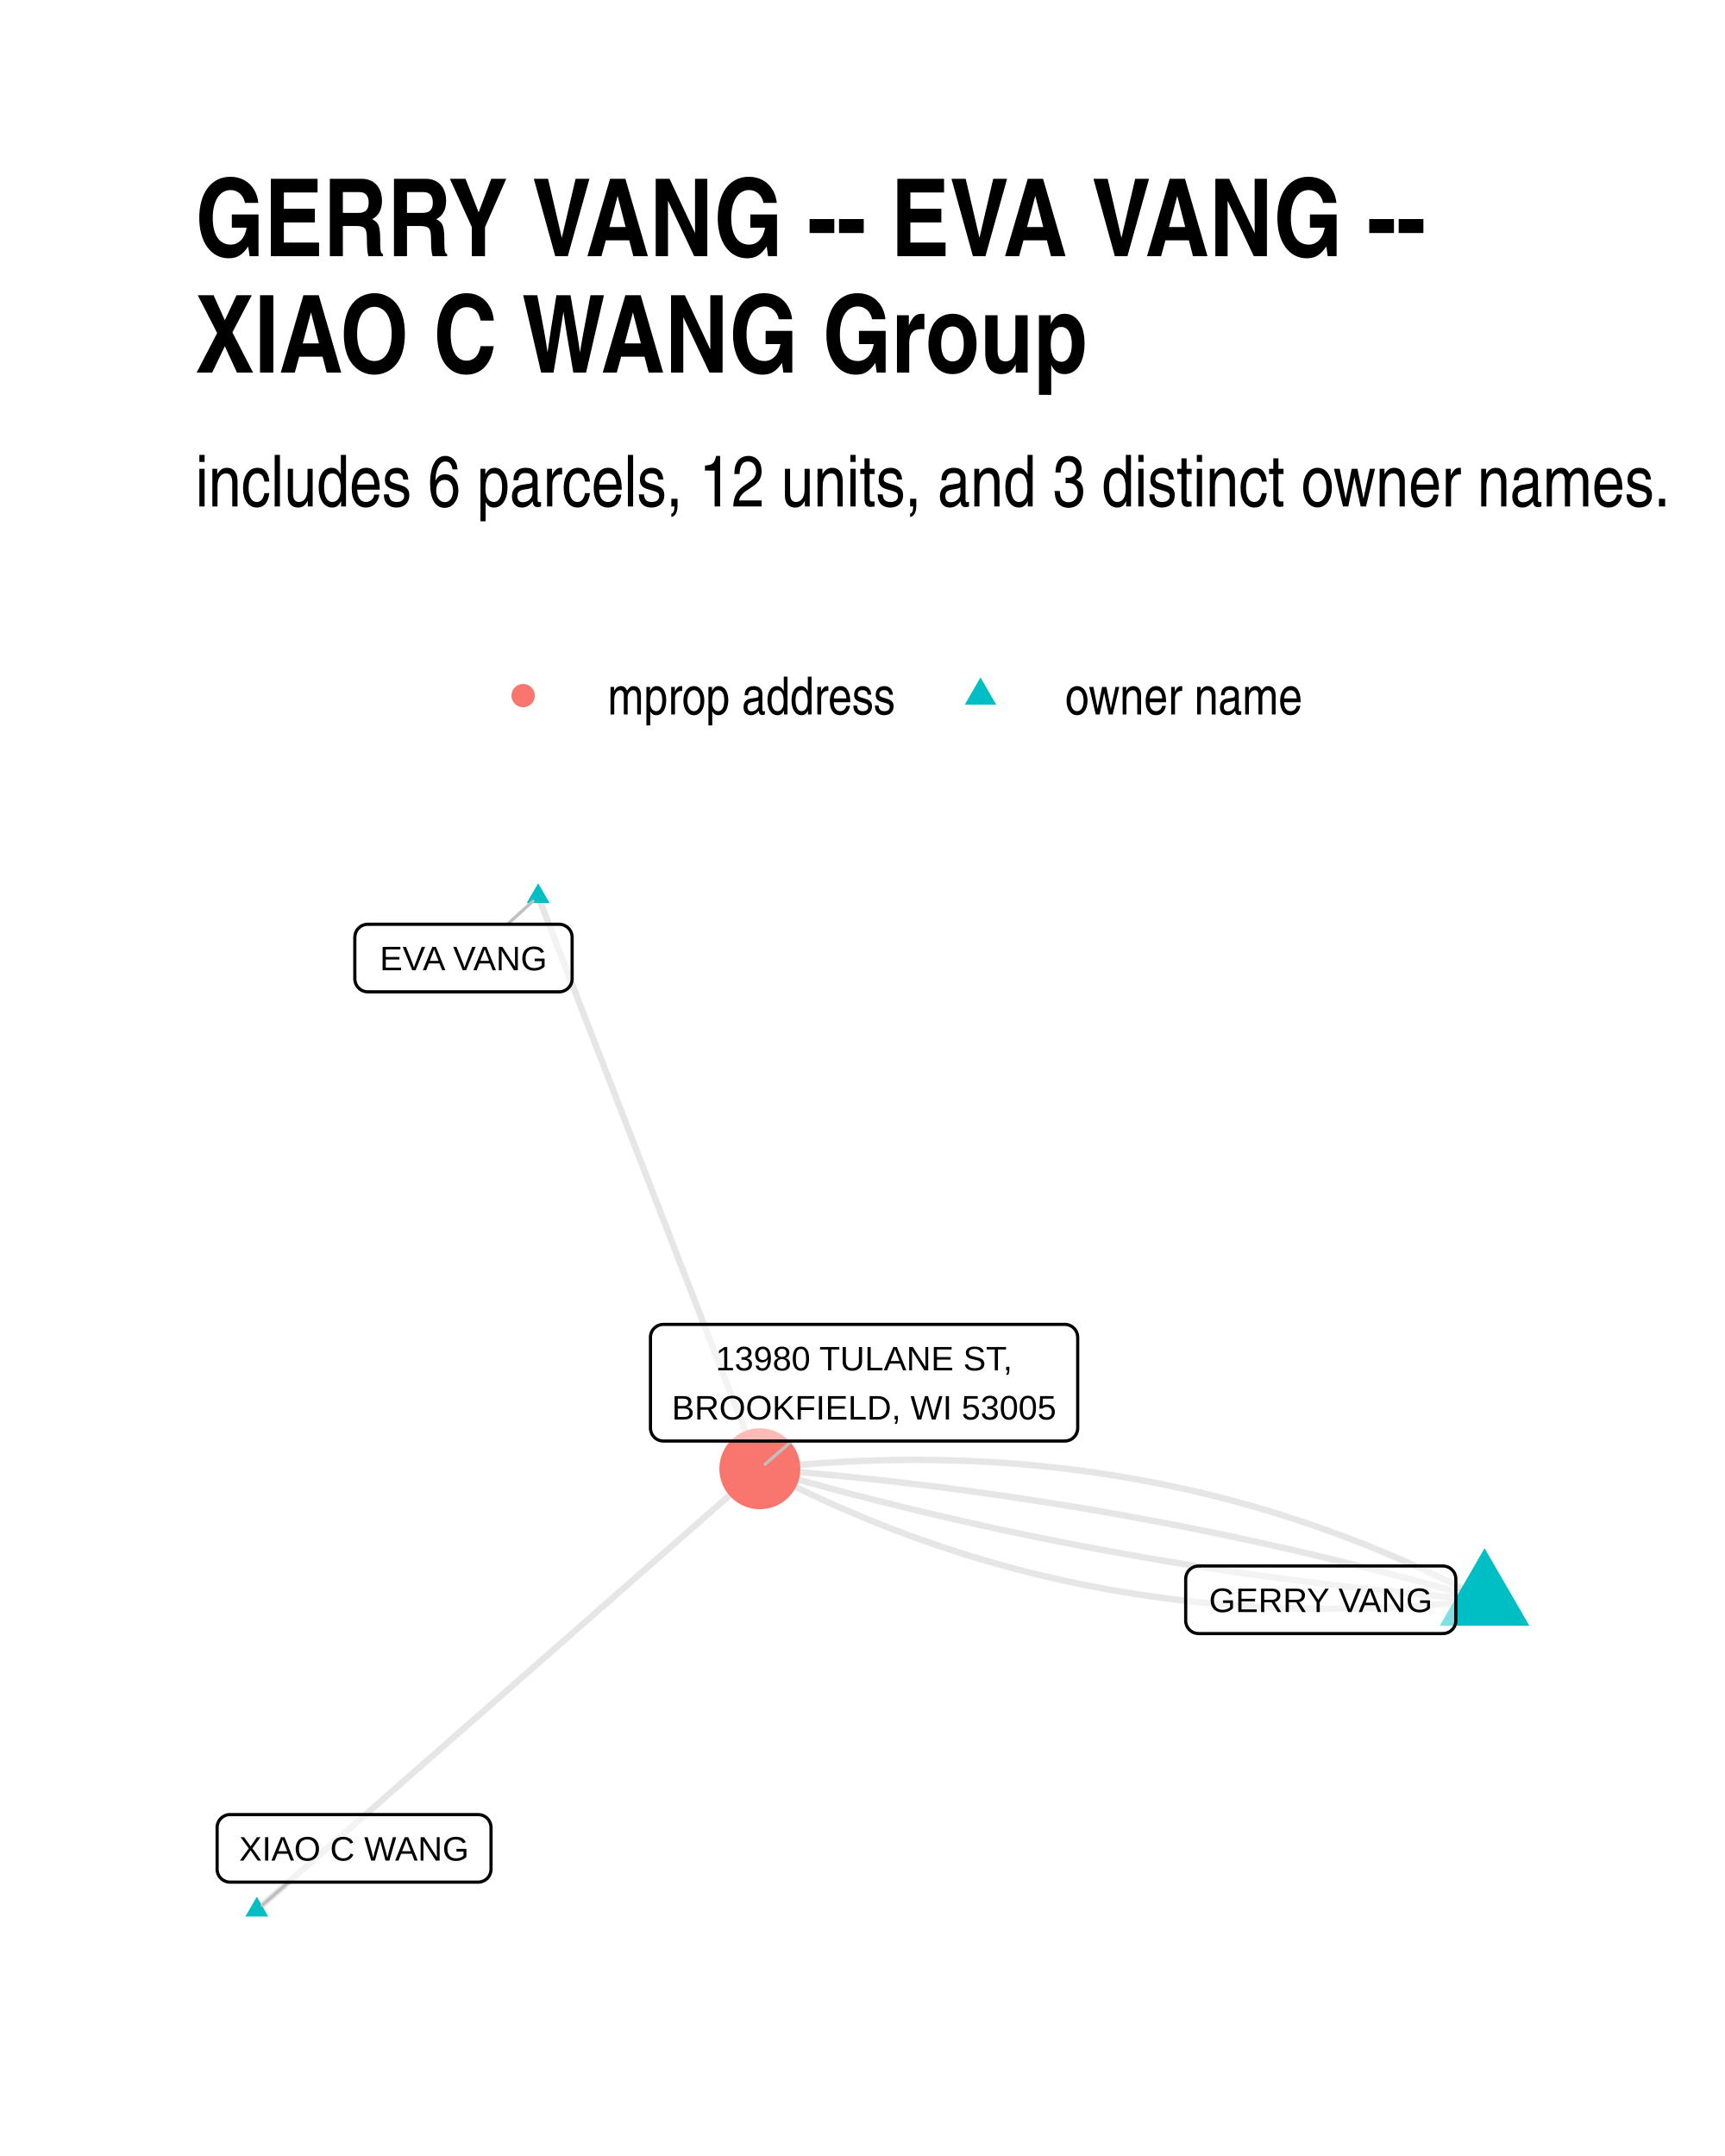
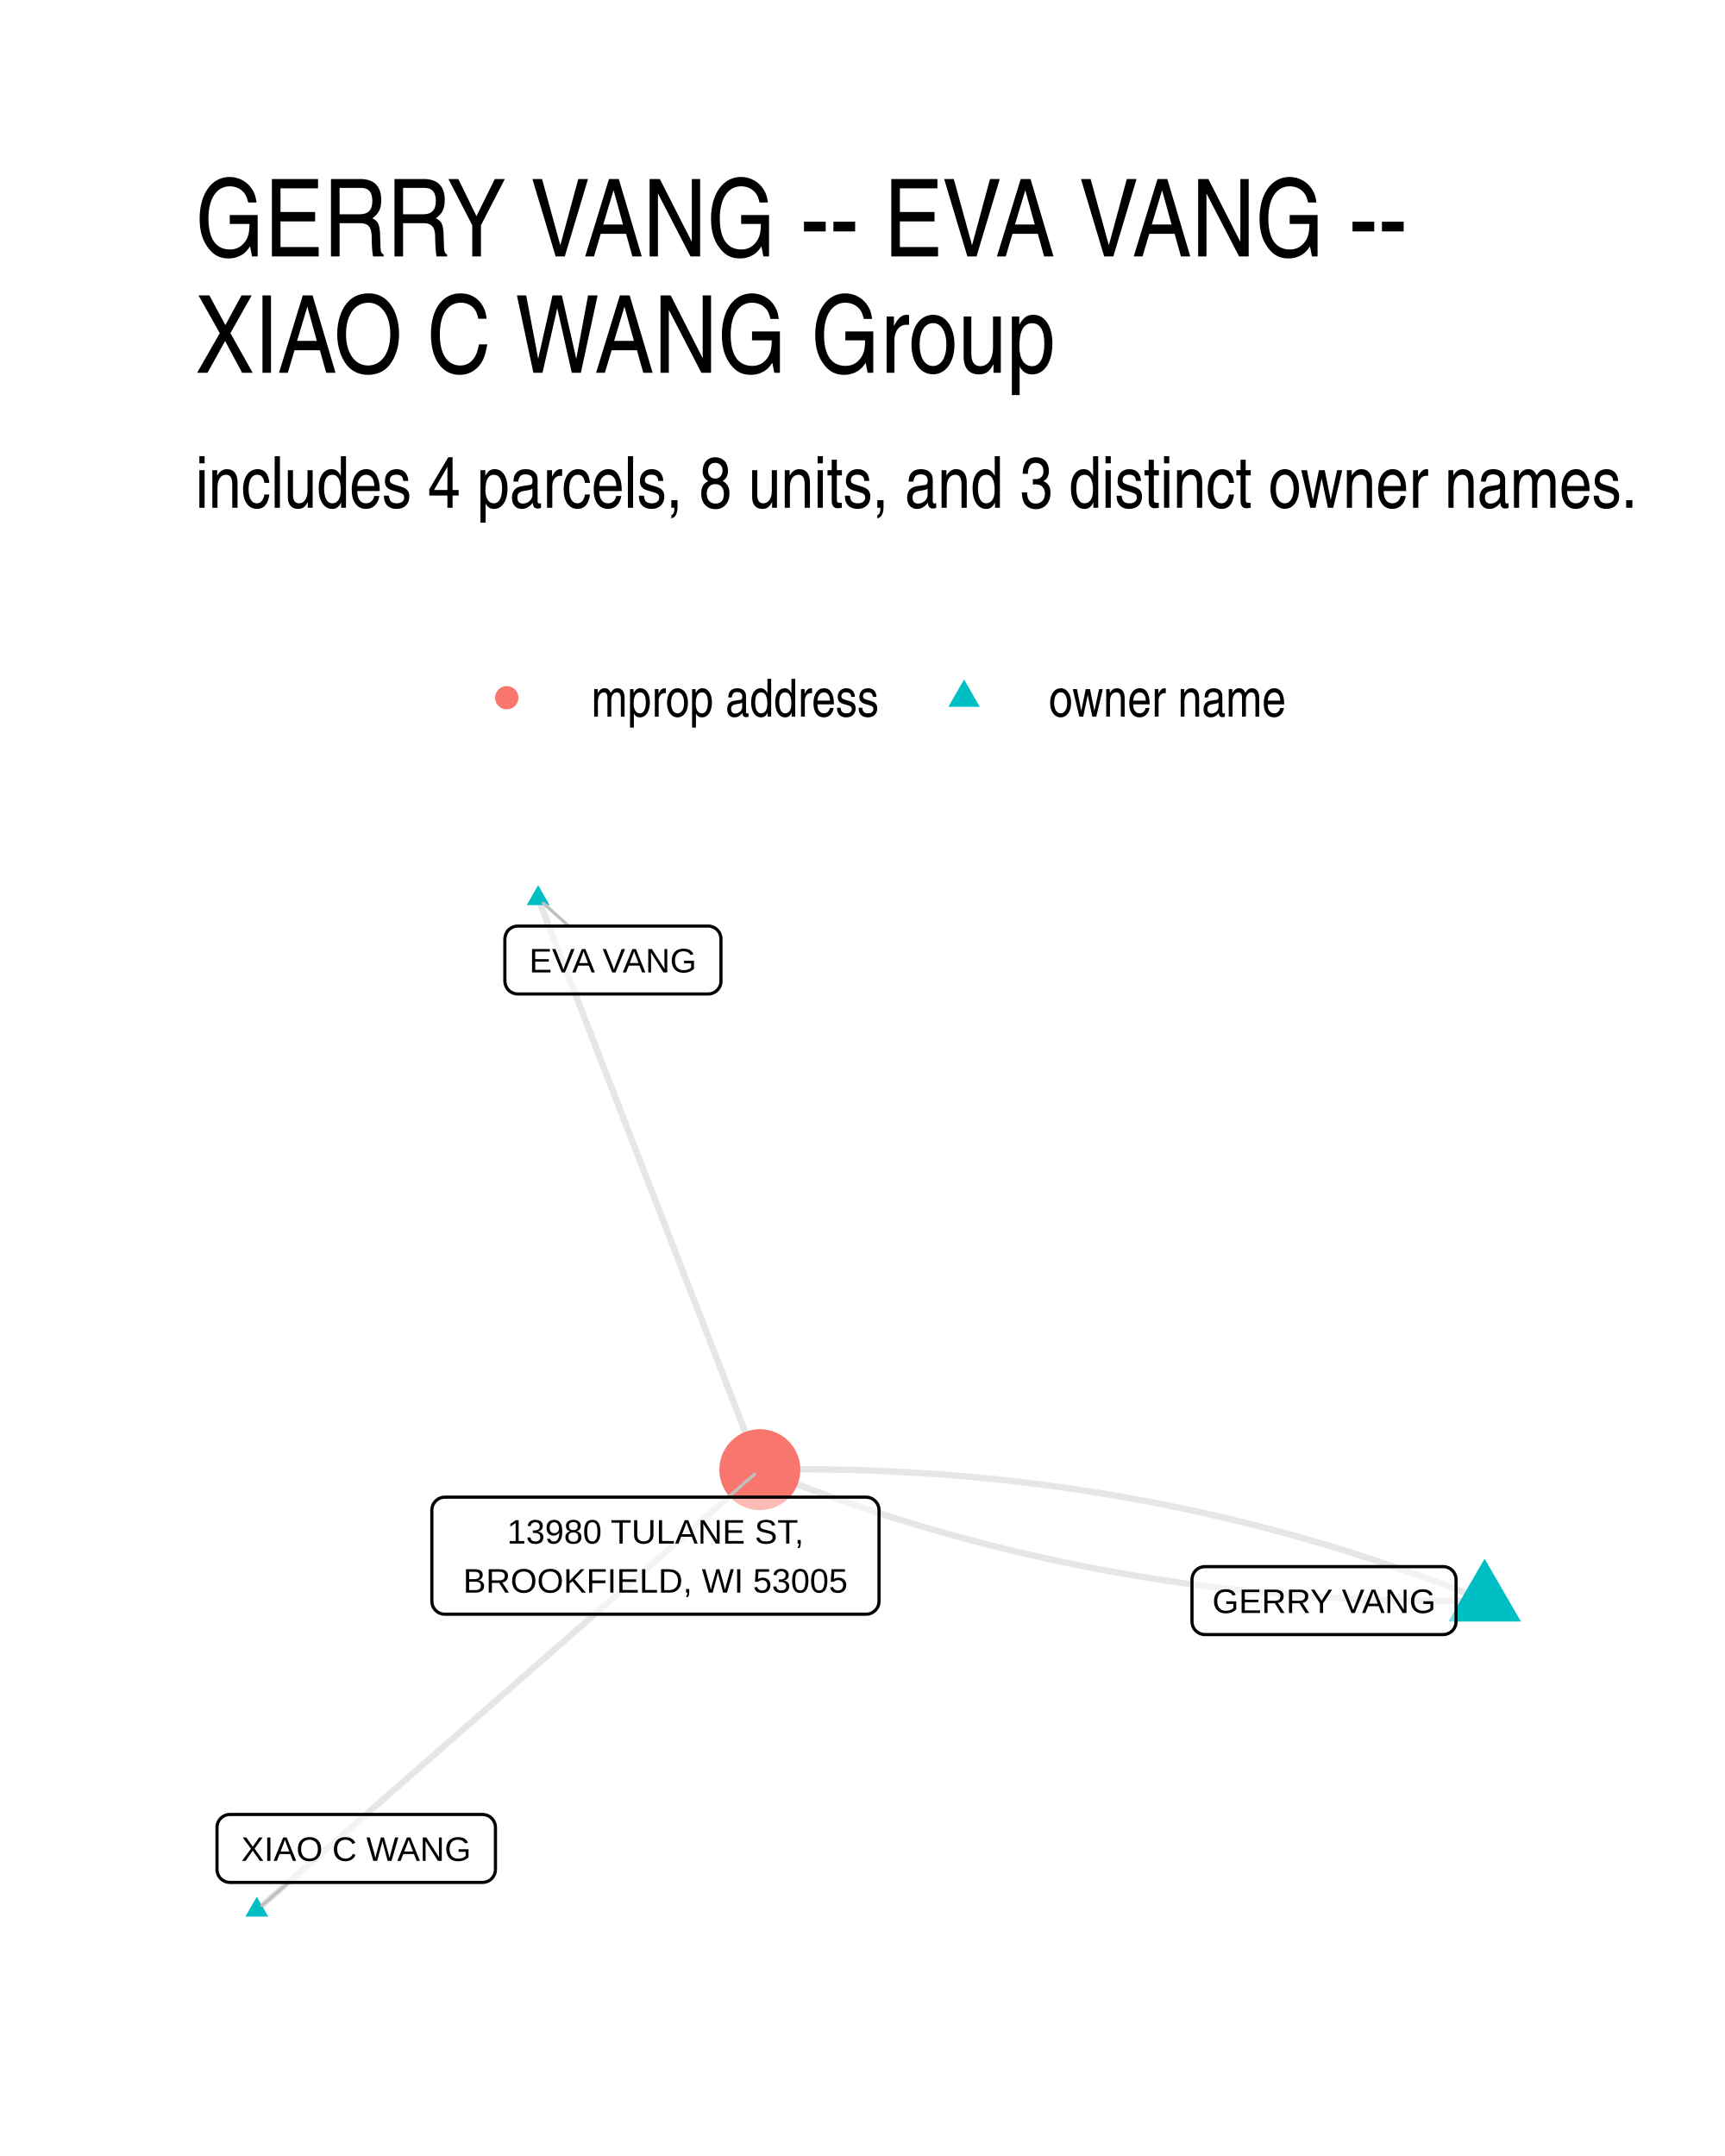
<svg xmlns="http://www.w3.org/2000/svg" width="384" height="480" class="svglite" viewBox="0 0 288 360">
  <defs>
-     <style>.svglite line,.svglite polyline,.svglite polygon,.svglite path,.svglite circle{fill:none;stroke:#000000;stroke-linecap:round;stroke-linejoin:round;stroke-miterlimit:10.00}</style>
+     <style>.svglite line,.svglite polyline,.svglite polygon,.svglite path,.svglite circle{fill:none;stroke:#000000;stroke-linecap:round;stroke-linejoin:round;stroke-miterlimit:10.00}.svglite text{white-space:pre}</style>
  </defs>
  <rect width="100%" height="100%" style="stroke-linecap:round;stroke-linejoin:round;stroke-miterlimit:10.00;stroke:none;fill:#FFFFFF" />
  <defs>
    <clipPath id="cpMC4wMHwyODguMDB8MC4wMHwzNjAuMDA=">
      <path d="M0 0h288v360H0z" />
    </clipPath>
  </defs>
  <g clip-path="url(#cpMC4wMHwyODguMDB8MC4wMHwzNjAuMDA=)">
    <path d="M0 0h288v360H0z" style="stroke-width:1.07;stroke:none;fill:#FFFFFF" />
  </g>
  <defs>
-     <clipPath id="cpMzIuNjN8MjU4LjExfDE0MS4yMnwzMjcuMzc=">
-       <path d="M32.63 141.22h225.48v186.15H32.63z" />
+     <clipPath id="cpMzIuNjN8MjU4LjExfDE0MS41OHwzMjcuMzc=">
+       <path d="M32.63 141.58h225.48v185.8H32.63z" />
    </clipPath>
  </defs>
-   <g clip-path="url(#cpMzIuNjN8MjU4LjExfDE0MS4yMnwzMjcuMzc=)">
-     <path d="m247.86 267.14-1.12-.58-1.12-.58-1.13-.58-1.12-.56-1.13-.56-1.13-.55-1.13-.54-1.14-.54-1.14-.52-1.14-.52-1.14-.52-1.14-.5-1.15-.5-1.14-.49-1.15-.48-1.15-.48-1.16-.47-1.15-.46-1.16-.45-1.16-.45-1.16-.43-1.17-.43-1.16-.43-1.17-.41-1.17-.41-1.18-.4-1.17-.4-1.18-.38-1.18-.38-1.18-.37-1.18-.36-1.18-.36-1.19-.35-1.19-.34-1.19-.33-1.19-.33-1.2-.32-1.2-.31-1.2-.3-1.2-.3-1.2-.28-1.21-.28-1.2-.28-1.21-.26-1.22-.26-1.21-.25-1.22-.25-1.21-.23-1.22-.23-1.23-.22-1.22-.22-1.23-.2-1.23-.2-1.23-.19-1.23-.19-1.23-.17-1.24-.17-1.24-.16-1.24-.16-1.24-.14-1.25-.14-1.24-.13-1.25-.13-1.26-.12-1.25-.1-1.25-.11-1.26-.09-1.26-.09-1.26-.08-1.27-.07-1.26-.06-1.27-.06-1.27-.05-1.27-.04-1.28-.03-1.27-.03-1.28-.02-1.28-.01-1.28-.01-1.29.01-1.28.01-1.29.02-1.29.02-1.3.03-1.29.04-1.3.05-1.3.06-1.3.06-1.3.07-1.31.08-1.3.08-1.31.1-1.32.1-1.31.11-1.31.11-1.32.12-1.32.13-1.32.14-1.33.15" style="stroke-width:1.07;stroke:#000000;stroke-opacity:0.10;stroke-linecap:butt" />
-     <path d="m247.86 267.14-1.19-.34-1.18-.34-1.19-.34-1.19-.33-1.2-.34-1.19-.33-1.19-.33-1.19-.32-1.2-.33-1.19-.32-1.2-.32-1.19-.31-1.2-.31-1.2-.32-1.19-.3-1.2-.31-1.2-.3-1.2-.3-1.2-.3-1.21-.3-1.2-.29-1.2-.29-1.2-.29-1.21-.29-1.2-.28-1.21-.28-1.2-.28-1.21-.28-1.21-.27-1.21-.27-1.21-.27-1.21-.27-1.21-.26-1.21-.26-1.21-.26-1.21-.25-1.22-.26-1.21-.25-1.21-.25-1.22-.24-1.22-.25-1.21-.24-1.22-.24-1.22-.23-1.22-.24-1.22-.23-1.22-.23-1.22-.22-1.22-.23-1.22-.22-1.22-.22-1.23-.21-1.22-.22-1.23-.21-1.22-.21-1.23-.2-1.23-.21-1.22-.2-1.23-.2-1.23-.19-1.23-.2-1.23-.19-1.23-.19-1.23-.18-1.24-.19-1.23-.18-1.23-.18-1.24-.17-1.23-.18-1.24-.17-1.24-.17-1.24-.16-1.23-.17-1.24-.16-1.24-.16-1.24-.15-1.24-.16-1.24-.15-1.25-.15-1.24-.14-1.24-.15-1.25-.14-1.24-.14-1.25-.14-1.24-.13-1.25-.13-1.25-.13-1.25-.13-1.25-.12-1.25-.12-1.25-.12-1.25-.12-1.25-.11-1.25-.11-1.26-.11-1.25-.11-1.26-.1-1.25-.1-1.26-.1m-37.01-95.56.37.96.38.97.37.96.37.97.38.96.37.97.38.96.37.97.37.96.38.97.37.96.37.97.38.96.37.97.38.96.37.97.37.97.38.96.37.97.38.96.37.97.37.96.38.97.37.96.38.97.37.96.37.97.38.96.37.97.37.96.38.97.37.96.38.97.37.96.37.97.38.97.37.96.38.97.37.96.37.97.38.96.37.97.37.96.38.97.37.96.38.97.37.96.37.97.38.96.37.97.38.96.37.97.37.96.38.97.37.97.38.96.37.97.37.96.38.97.37.96.37.97.38.96.37.97.38.96.37.97.37.96.38.97.37.96.38.97.37.96.37.97.38.96.37.97.38.97.37.96.37.97.38.96.37.97.37.96.38.97.37.96.38.97.37.96.37.97.38.96.37.97.38.96.37.97.37.96.38.97.37.96.38.97.37.97.37.96.38.97.37.96.37.97.38.96.37.97m-83.98 73.66.85-.74.84-.75.85-.74.85-.75.85-.74.85-.74.85-.75.84-.74.85-.75.85-.74.85-.74.85-.75.85-.74.84-.75.85-.74.85-.74.85-.75.85-.74.85-.75.84-.74.85-.74.85-.75.85-.74.85-.75.85-.74.84-.75.85-.74.85-.74.85-.75.85-.74.85-.75.84-.74.85-.74.85-.75.85-.74.85-.75.85-.74.84-.74.85-.75.85-.74.85-.75.85-.74.85-.74.84-.75.85-.74.85-.75.85-.74.85-.74.85-.75.84-.74.85-.75.85-.74.85-.75.85-.74.85-.74.84-.75.85-.74.85-.75.85-.74.85-.74.85-.75.84-.74.85-.75.85-.74.85-.74.85-.75.85-.74.84-.75.85-.74.85-.74.85-.75.85-.74.85-.75.84-.74.85-.75.85-.74.85-.74.85-.75.85-.74.84-.75.85-.74.85-.74.85-.75.85-.74.85-.75.84-.74.85-.74.85-.75.85-.74.85-.75.85-.74.84-.74.85-.75.85-.74.85-.75.85-.74.85-.74.84-.75.85-.74" style="stroke-width:1.07;stroke:#000000;stroke-opacity:0.10;stroke-linecap:butt" />
-     <path d="m247.86 267.14-1.25-.1-1.26-.1-1.25-.1-1.26-.11-1.25-.11-1.25-.11-1.26-.11-1.25-.12-1.25-.12-1.25-.12-1.25-.12-1.24-.13-1.25-.13-1.25-.13-1.25-.13-1.24-.14-1.25-.14-1.24-.14-1.25-.14-1.24-.15-1.24-.15-1.24-.15-1.24-.16-1.24-.15-1.24-.16-1.24-.16-1.24-.17-1.24-.16-1.23-.17-1.24-.17-1.24-.18-1.23-.17-1.23-.18-1.24-.18-1.23-.19-1.23-.18-1.23-.19-1.23-.19-1.23-.2-1.23-.19-1.23-.2-1.23-.2-1.23-.21-1.22-.2-1.23-.21-1.22-.21-1.23-.22-1.22-.21-1.22-.22-1.23-.22-1.22-.23-1.22-.22-1.22-.23-1.22-.23-1.22-.24-1.21-.23-1.22-.24-1.22-.24-1.21-.25-1.22-.24-1.21-.25-1.22-.25-1.21-.25-1.21-.26-1.22-.26-1.21-.26-1.21-.26-1.21-.27-1.21-.27-1.21-.27-1.2-.27-1.21-.28-1.21-.28-1.2-.28-1.21-.28-1.2-.29-1.2-.29-1.21-.29-1.2-.29-1.2-.3-1.2-.3-1.2-.3-1.2-.3-1.2-.31-1.2-.3-1.2-.31-1.19-.32-1.2-.31-1.19-.32-1.2-.32-1.19-.33-1.19-.32-1.2-.33-1.19-.33-1.19-.33-1.19-.34-1.19-.34-1.19-.34-1.19-.34" style="stroke-width:1.07;stroke:#000000;stroke-opacity:0.10;stroke-linecap:butt" />
-     <path d="m247.86 267.14-1.32.15-1.32.14-1.32.13-1.32.12-1.32.12-1.31.1-1.31.1-1.31.1-1.31.08-1.3.08-1.31.07-1.3.06-1.3.06-1.29.05-1.3.04-1.29.03-1.29.03-1.29.01-1.29.01-1.28.01-1.28-.01-1.28-.01-1.28-.02-1.28-.03-1.27-.03-1.27-.04-1.27-.05-1.27-.06-1.27-.06-1.26-.07-1.26-.08-1.26-.09-1.26-.09-1.26-.1-1.25-.11-1.25-.12-1.25-.12-1.25-.14-1.24-.13-1.24-.15-1.25-.15-1.23-.17-1.24-.17-1.24-.17-1.23-.19-1.23-.19-1.23-.2-1.22-.2-1.23-.22-1.22-.22-1.22-.23-1.22-.23-1.21-.24-1.22-.26-1.21-.25-1.21-.27-1.21-.27-1.2-.29-1.21-.28-1.2-.3-1.2-.3-1.2-.31-1.19-.32-1.19-.33-1.19-.33-1.19-.34-1.19-.35-1.19-.36-1.18-.36-1.18-.37-1.18-.38-1.17-.38-1.18-.4-1.17-.4-1.17-.41-1.17-.41-1.17-.42-1.16-.44-1.16-.43-1.16-.45-1.16-.45-1.16-.46-1.15-.47-1.15-.48-1.15-.48-1.15-.49-1.14-.5-1.15-.5-1.14-.51-1.14-.52-1.14-.53-1.13-.54-1.13-.54-1.13-.55-1.13-.56-1.13-.56-1.12-.58-1.13-.58-1.12-.58" style="stroke-width:1.07;stroke:#000000;stroke-opacity:0.10;stroke-linecap:butt" />
-     <path d="m247.86 258.51 7.48 12.95h-14.96zM89.85 147.48l1.91 3.31h-3.83zM42.88 316.7l1.91 3.32h-3.83z" style="stroke-width:0.71;stroke:none;fill:#00BFC4" />
-     <circle cx="126.86" cy="245.25" r="6.76" style="stroke-width:0.71;stroke:none;fill:#F8766D" />
-     <path d="m84.72 154.33 4.27-3.87m-40.8 163.81-4.44 3.88m88.45-77.53-4.46 3.87" style="stroke-width:0.53;stroke:#BFBFBF" />
-     <path d="M200.12 272.77h40.78l-.08-.01.34-.01.34-.07.33-.12.3-.18.27-.22.23-.26.19-.29.13-.32.09-.34.02-.34h0v-6.97h0l-.02-.34-.09-.34-.13-.32-.19-.29-.23-.26-.27-.22-.3-.18-.33-.12-.34-.07-.26-.02h-40.78l.26.02-.35-.01-.35.04-.33.09-.31.15-.29.2-.25.24-.21.28-.16.31-.11.33-.06.34v7.14-.18.35l.06.34.11.33.16.31.21.28.25.24.29.2.31.15.33.09.35.04z" style="stroke-width:0.53;fill:#FFFFFF;fill-opacity:0.50" />
-     <text x="220.51" y="269.17" lengthAdjust="spacingAndGlyphs" style="font-size:5.69px;font-family:Arial" text-anchor="middle" textLength="37.91">GERRY VANG</text>
-     <path d="M61.4 165.61h31.96-.09l.35-.01.34-.07.32-.13.3-.17.27-.22.23-.26.19-.29.14-.32.08-.34.03-.35h0v-6.96h0l-.03-.35-.08-.33-.14-.32-.19-.3-.23-.26-.27-.22-.3-.17-.32-.13-.34-.06-.26-.02H61.4l.26.02-.34-.02-.35.04-.33.1-.32.15-.28.2-.25.24-.21.27-.16.31-.11.33-.06.35-.01.17v6.96l.01-.17v.35l.06.34.11.33.16.31.21.27.25.24.28.2.32.15.33.1.35.04z" style="stroke-width:0.53;fill:#FFFFFF;fill-opacity:0.50" />
-     <text x="77.38" y="162.01" lengthAdjust="spacingAndGlyphs" style="font-size:5.69px;font-family:Arial" text-anchor="middle" textLength="29.07">EVA VANG</text>
-     <path d="M38.41 314.27h41.41-.09l.35-.01.34-.07.33-.13.3-.17.27-.22.23-.26.18-.29.14-.32.08-.34.03-.35h0v-6.96h0l-.03-.35-.08-.33-.14-.32-.18-.3-.23-.26-.27-.22-.3-.17-.33-.13-.34-.06-.26-.02H38.41l.26.02-.35-.02-.35.04-.33.1-.31.15-.29.2-.25.24-.21.28-.16.3-.11.33-.06.35v7.13-.17.35l.06.34.11.33.16.31.21.27.25.25.29.19.31.15.33.1.35.04z" style="stroke-width:0.53;fill:#FFFFFF;fill-opacity:0.50" />
-     <text x="59.11" y="310.67" lengthAdjust="spacingAndGlyphs" style="font-size:5.69px;font-family:Arial" text-anchor="middle" textLength="38.53">XIAO C WANG</text>
-     <path d="M110.76 240.62h67.01l-.09-.01.35-.01.34-.07.32-.12.31-.18.26-.22.24-.26.18-.29.14-.32.08-.34.03-.34h0V223.3h0l-.03-.35-.08-.33-.14-.32-.18-.3-.24-.26-.26-.22-.31-.17-.32-.13-.34-.07-.26-.01h-67.01l.26.01-.35-.01-.34.04-.34.1-.31.15-.29.2-.25.24-.21.27-.16.31-.11.33-.06.35v15.33-.18.35l.06.34.11.33.16.31.21.28.25.24.29.2.31.15.34.09.34.04z" style="stroke-width:0.53;fill:#FFFFFF;fill-opacity:0.50" />
-     <text x="144.26" y="228.82" lengthAdjust="spacingAndGlyphs" style="font-size:5.69px;font-family:Arial" text-anchor="middle" textLength="50.24">13980 TULANE ST,</text>
-     <text x="144.26" y="237.02" lengthAdjust="spacingAndGlyphs" style="font-size:5.69px;font-family:Arial" text-anchor="middle" textLength="64.13">BROOKFIELD, WI 53005</text>
+   <g clip-path="url(#cpMzIuNjN8MjU4LjExfDE0MS41OHwzMjcuMzc=)">
+     <path d="m247.86 267.26-1.15-.47-1.16-.46-1.15-.45-1.16-.45-1.16-.44-1.16-.44-1.17-.44-1.16-.43-1.17-.42-1.16-.42-1.17-.42-1.17-.41-1.17-.4-1.18-.4-1.17-.4-1.17-.39-1.18-.38-1.18-.38-1.18-.38-1.18-.37-1.18-.36-1.18-.36-1.19-.36-1.19-.35-1.18-.34-1.19-.34-1.19-.34-1.19-.33-1.2-.32-1.19-.32-1.2-.32-1.2-.31-1.19-.3-1.2-.3-1.21-.3-1.2-.29-1.2-.29-1.21-.28-1.21-.27-1.2-.27-1.21-.27-1.21-.26-1.22-.25-1.21-.25-1.22-.25-1.21-.24-1.22-.24-1.22-.23-1.22-.22-1.22-.22-1.23-.22-1.22-.21-1.23-.21-1.23-.2-1.23-.19-1.23-.19-1.23-.19-1.23-.18-1.24-.18-1.23-.17-1.24-.16-1.24-.17-1.24-.15-1.24-.15-1.24-.15-1.25-.14-1.24-.14-1.25-.13-1.25-.12-1.25-.12-1.25-.12-1.25-.11-1.26-.11-1.25-.1-1.26-.1-1.26-.09-1.26-.08-1.26-.09-1.26-.07-1.26-.07-1.27-.07-1.27-.06-1.26-.06-1.27-.05-1.27-.05-1.28-.04-1.27-.04-1.27-.03-1.28-.02-1.28-.03-1.28-.01-1.28-.01-1.28-.01h-2.57l-1.28.01-1.29.01-1.29.02-1.29.02" style="stroke-width:1.07;stroke:#000000;stroke-opacity:0.10;stroke-linecap:butt" />
+     <path d="m247.86 267.26-1.29.02-1.29.02-1.28.01-1.29.01h-2.57l-1.28-.01-1.28-.01-1.28-.01-1.28-.03-1.27-.02-1.28-.03-1.27-.04-1.27-.04-1.27-.05-1.27-.05-1.27-.06-1.27-.06-1.26-.07-1.26-.07-1.27-.07-1.26-.08-1.26-.09-1.26-.09-1.25-.1-1.26-.1-1.25-.11-1.25-.11-1.26-.11-1.25-.13-1.24-.12-1.25-.13-1.25-.14-1.24-.14-1.24-.15-1.25-.15-1.24-.15-1.24-.16-1.23-.17-1.24-.17-1.23-.18-1.24-.18-1.23-.18-1.23-.2-1.23-.19-1.23-.2-1.22-.21-1.23-.21-1.22-.22-1.22-.22-1.22-.22-1.22-.23-1.22-.24-1.22-.24-1.21-.24-1.22-.25-1.21-.26-1.21-.26-1.21-.27-1.21-.27-1.21-.27-1.2-.28-1.21-.29-1.2-.29-1.2-.29-1.2-.3-1.2-.31-1.2-.31-1.19-.32-1.2-.32-1.19-.32-1.19-.33-1.19-.34-1.19-.34-1.19-.34-1.19-.35-1.18-.36-1.18-.36-1.19-.36-1.18-.37-1.18-.38-1.17-.38-1.18-.38-1.18-.39-1.17-.4-1.17-.4-1.17-.4-1.17-.41-1.17-.42-1.17-.42-1.16-.42-1.17-.43-1.16-.43-1.16-.44-1.16-.45-1.16-.45-1.16-.45-1.15-.46-1.16-.47m-37.01-95.38.37.97.38.96.37.96.37.97.38.96.37.96.38.97.37.96.37.96.38.97.37.96.37.96.38.97.37.96.38.96.37.97.37.96.38.96.37.97.38.96.37.96.37.97.38.96.37.96.38.97.37.96.37.97.38.96.37.96.37.97.38.96.37.96.38.97.37.96.37.96.38.97.37.96.38.96.37.97.37.96.38.96.37.97.37.96.38.96.37.97.38.96.37.96.37.97.38.96.37.96.38.97.37.96.37.96.38.97.37.96.38.96.37.97.37.96.38.97.37.96.37.96.38.97.37.96.38.96.37.97.37.96.38.96.37.97.38.96.37.96.37.97.38.96.37.96.38.97.37.96.37.96.38.97.37.96.37.96.38.97.37.96.38.96.37.97.37.96.38.96.37.97.38.96.37.96.37.97.38.96.37.97.38.96.37.96.37.97.38.96.37.96.37.97.38.96.37.96m-83.98 73.53.85-.75.84-.74.85-.74.85-.74.85-.75.85-.74.85-.74.84-.74.85-.75.85-.74.85-.74.85-.74.85-.75.84-.74.85-.74.85-.75.85-.74.85-.74.85-.74.84-.75.85-.74.85-.74.85-.74.85-.75.85-.74.84-.74.85-.75.85-.74.85-.74.85-.74.85-.75.84-.74.85-.74.85-.74.85-.75.85-.74.85-.74.84-.74.85-.75.85-.74.85-.74.85-.75.85-.74.84-.74.85-.74.85-.75.85-.74.85-.74.85-.74.84-.75.85-.74.85-.74.85-.74.85-.75.85-.74.84-.74.85-.75.85-.74.85-.74.85-.74.85-.75.84-.74.85-.74.85-.74.85-.75.85-.74.85-.74.84-.74.85-.75.85-.74.85-.74.85-.75.85-.74.84-.74.85-.74.85-.75.85-.74.85-.74.85-.74.84-.75.85-.74.85-.74.85-.74.85-.75.85-.74.84-.74.85-.75.85-.74.85-.74.85-.74.85-.75.84-.74.85-.74.85-.74.85-.75.85-.74.85-.74.84-.74.85-.75" style="stroke-width:1.07;stroke:#000000;stroke-opacity:0.10;stroke-linecap:butt" />
+     <path d="m247.86 260.26 6.07 10.5H241.8zM89.85 147.81l1.91 3.32h-3.83zM42.88 316.72l1.91 3.31h-3.83z" style="stroke-width:0.71;stroke:none;fill:#00BFC4" />
+     <circle cx="126.86" cy="245.4" r="6.76" style="stroke-width:0.71;stroke:none;fill:#F8766D" />
+     <path d="m94.95 154.63-4.24-3.83M48.18 314.32l-4.43 3.85m77.81-68.18 4.42-3.83" style="stroke-width:0.53;stroke:#BFBFBF" />
+     <path d="M201.17 272.93h39.77-.09l.35-.01.34-.07.33-.13.3-.17.27-.22.23-.26.18-.29.14-.32.08-.34.03-.35h0v-7.02h0l-.03-.35-.08-.34-.14-.32-.18-.29-.23-.26-.27-.22-.3-.18-.33-.12-.34-.07-.26-.01h-39.77l.26.01-.35-.01-.34.04-.34.1-.31.14-.29.2-.25.24-.21.28-.16.31-.11.33-.05.34-.01.18v7.02l.01-.17v.35l.05.34.11.33.16.31.21.27.25.25.29.19.31.15.34.1.34.04z" style="stroke-width:0.53;fill:#FFFFFF;fill-opacity:0.50" />
+     <text x="221.06" y="269.33" lengthAdjust="spacingAndGlyphs" style="font-size:5.69px;font-family:&quot;Liberation Sans&quot;" text-anchor="middle" textLength="36.89">GERRY VANG</text>
+     <path d="M86.45 165.97h31.76-.08l.34-.01.34-.07.33-.13.3-.17.27-.22.23-.26.19-.29.13-.32.09-.34.02-.35h0v-7.02h0l-.02-.35-.09-.34-.13-.32-.19-.29-.23-.26-.27-.22-.3-.18-.33-.12-.34-.07-.26-.01H86.45l.26.01-.34-.01-.35.04-.33.1-.32.15-.28.19-.25.24-.21.28-.16.31-.11.33-.06.34-.01.18v7.02l.01-.17v.35l.06.34.11.33.16.31.21.28.25.24.28.19.32.15.33.1.35.04z" style="stroke-width:0.53;fill:#FFFFFF;fill-opacity:0.50" />
+     <text x="102.33" y="162.37" lengthAdjust="spacingAndGlyphs" style="font-size:5.69px;font-family:&quot;Liberation Sans&quot;" text-anchor="middle" textLength="28.88">EVA VANG</text>
+     <path d="M38.39 314.32h42.17-.09l.35-.02.34-.07.32-.12.31-.17.26-.22.23-.26.19-.3.14-.32.08-.34.03-.34h0v-7.03h0l-.03-.35-.08-.33-.14-.32-.19-.3-.23-.26-.26-.22-.31-.17-.32-.12-.34-.07-.26-.02H38.39l.26.02-.35-.02-.34.04-.34.1-.31.15-.29.2-.25.24-.21.28-.16.3-.11.33-.06.35v7.2-.18.35l.06.34.11.33.16.31.21.28.25.24.29.2.31.15.34.09.34.05z" style="stroke-width:0.53;fill:#FFFFFF;fill-opacity:0.50" />
+     <text x="59.47" y="310.72" lengthAdjust="spacingAndGlyphs" style="font-size:5.69px;font-family:&quot;Liberation Sans&quot;" text-anchor="middle" textLength="39.29">XIAO C WANG</text>
+     <path d="M74.26 269.53h70.34-.09l.35-.01.34-.07.32-.12.3-.18.27-.22.23-.26.19-.29.14-.32.08-.34.03-.35h0v-15.22h0l-.03-.34-.08-.34-.14-.32-.19-.29-.23-.26-.27-.22-.3-.18-.32-.12-.34-.07-.26-.02H74.26l.26.02-.35-.02-.34.05-.33.09-.32.15-.28.2-.26.24-.2.28-.17.31-.11.33-.05.34-.01.17v15.22l.01-.17v.35l.05.34.11.33.17.31.2.28.26.24.28.2.32.14.33.1.34.04z" style="stroke-width:0.53;fill:#FFFFFF;fill-opacity:0.50" />
+     <text x="109.43" y="257.74" lengthAdjust="spacingAndGlyphs" style="font-size:5.69px;font-family:&quot;Liberation Sans&quot;" text-anchor="middle" textLength="53.29">13980 TULANE ST,</text>
+     <text x="109.43" y="265.93" lengthAdjust="spacingAndGlyphs" style="font-size:5.69px;font-family:&quot;Liberation Sans&quot;" text-anchor="middle" textLength="67.46">BROOKFIELD, WI 53005</text>
  </g>
  <g clip-path="url(#cpMC4wMHwyODguMDB8MC4wMHwzNjAuMDA=)">
-     <circle cx="87.34" cy="116.15" r="1.95" style="stroke-width:0.71;stroke:none;fill:#F8766D" />
-     <path d="m163.7 113.11 2.63 4.56h-5.26z" style="stroke-width:0.71;stroke:none;fill:#00BFC4" />
-     <text x="101.46" y="119.3" lengthAdjust="spacingAndGlyphs" style="font-size:8.80px;font-family:Arial Narrow" textLength="48.12">mprop address</text>
-     <text x="177.82" y="119.3" lengthAdjust="spacingAndGlyphs" style="font-size:8.80px;font-family:Arial Narrow" textLength="39.69">owner name</text>
-     <text x="32.63" y="84.56" lengthAdjust="spacingAndGlyphs" style="font-size:12.00px;font-family:Arial Narrow" textLength="246.76">includes 6 parcels, 12 units, and 3 distinct owner names.</text>
-     <text x="32.63" y="42.78" lengthAdjust="spacingAndGlyphs" style="font-size:18.00px;font-weight:bold;font-family:Arial Narrow" textLength="203.7">GERRY VANG -- EVA VANG --</text>
-     <text x="32.63" y="62.22" lengthAdjust="spacingAndGlyphs" style="font-size:18.00px;font-weight:bold;font-family:Arial Narrow" textLength="149.24">XIAO C WANG Group</text>
+     <circle cx="84.61" cy="116.5" r="1.95" style="stroke-width:0.71;stroke:none;fill:#F8766D" />
+     <path d="m160.96 113.46 2.63 4.56h-5.26z" style="stroke-width:0.71;stroke:none;fill:#00BFC4" />
+     <text x="98.73" y="119.66" lengthAdjust="spacingAndGlyphs" style="font-size:8.80px;font-weight:0;font-family:&quot;Nimbus Sans Narrow&quot;" textLength="48.11">mprop address</text>
+     <text x="175.08" y="119.66" lengthAdjust="spacingAndGlyphs" style="font-size:8.80px;font-weight:0;font-family:&quot;Nimbus Sans Narrow&quot;" textLength="39.69">owner name</text>
+     <text x="32.63" y="84.79" lengthAdjust="spacingAndGlyphs" style="font-size:12.00px;font-weight:0;font-family:&quot;Nimbus Sans Narrow&quot;" textLength="241.18">includes 4 parcels, 8 units, and 3 distinct owner names.</text>
+     <text x="32.63" y="42.81" lengthAdjust="spacingAndGlyphs" style="font-size:18.00px;font-weight:0;font-family:&quot;Nimbus Sans Narrow&quot;" textLength="208.33">GERRY VANG -- EVA VANG --</text>
+     <text x="32.63" y="62.25" lengthAdjust="spacingAndGlyphs" style="font-size:18.00px;font-weight:0;font-family:&quot;Nimbus Sans Narrow&quot;" textLength="150.08">XIAO C WANG Group</text>
  </g>
</svg>
